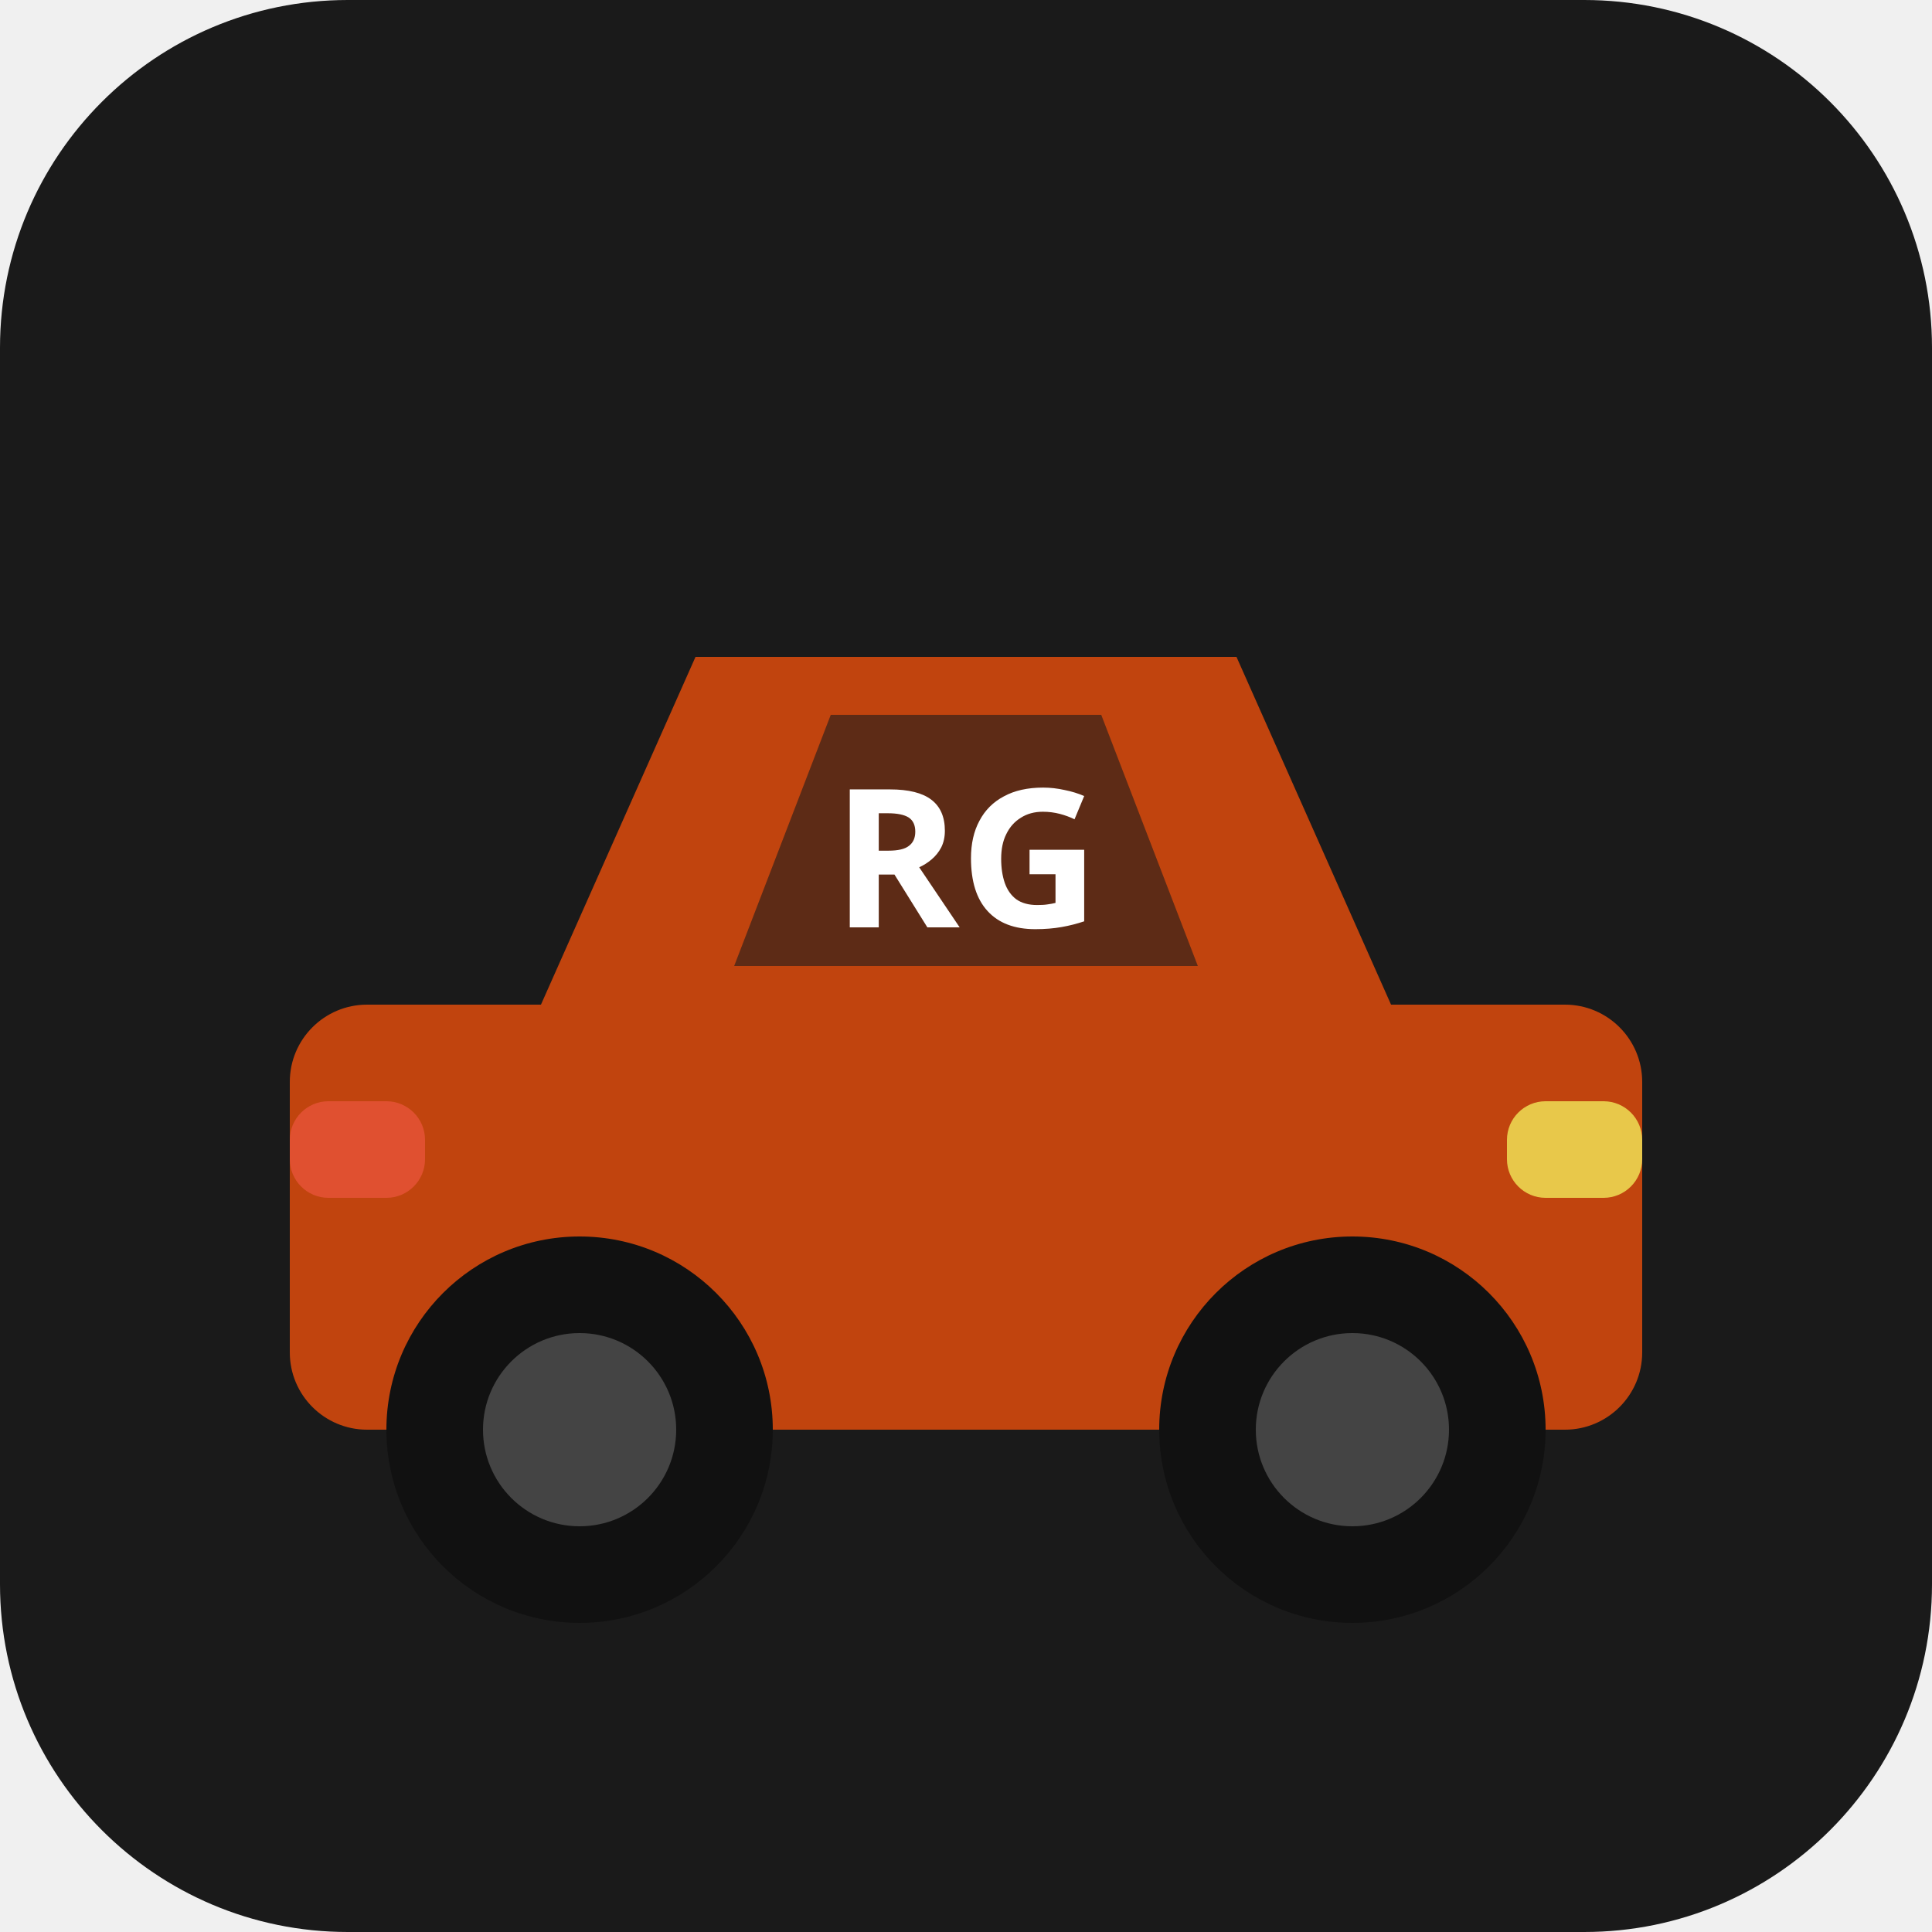
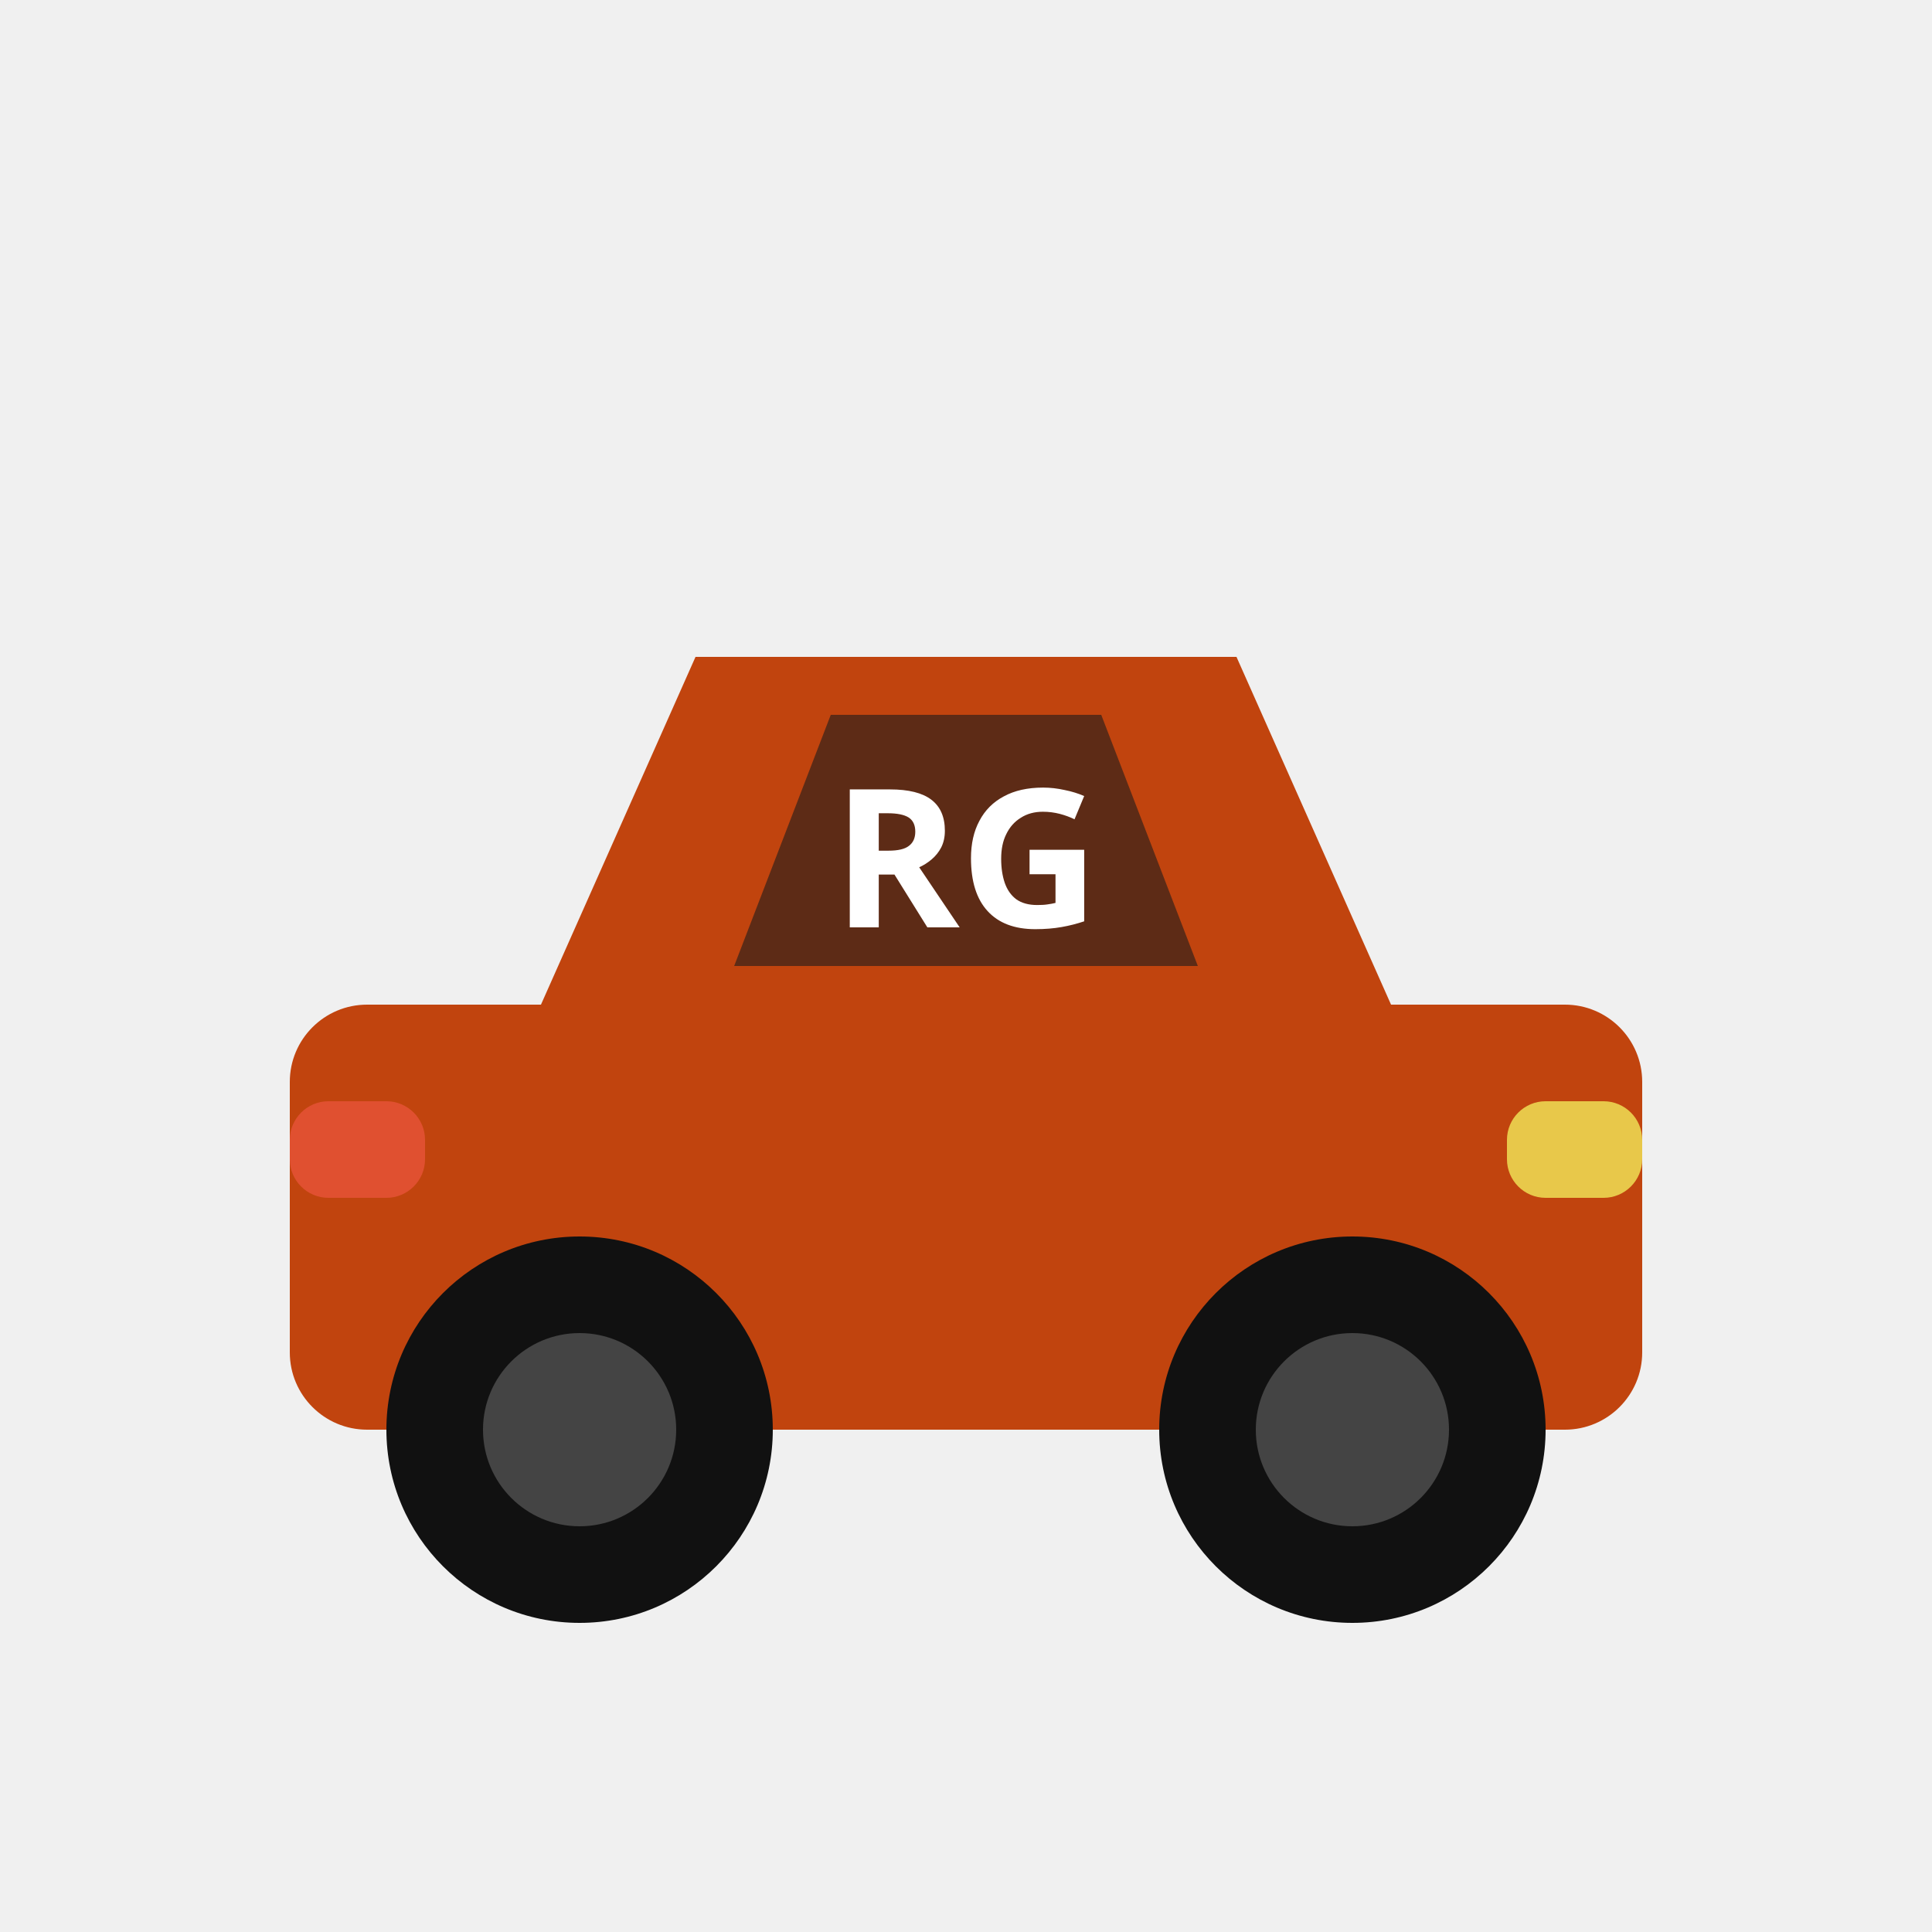
<svg xmlns="http://www.w3.org/2000/svg" viewBox="0 0 100 100">
-   <rect width="100" height="100" rx="18" fill="#1a1a1a" />
+   <rect width="100" height="100" rx="18" fill="#1a1a1a" opacity="0" />
  <rect x="15" y="52" width="70" height="22" rx="4" fill="#c1440e" />
  <path d="M28 52 L36 34 L64 34 L72 52 Z" fill="#c1440e" />
  <path d="M38 50 L43 37 L57 37 L62 50 Z" fill="#1a1a1a" opacity="0.6" />
  <circle cx="30" cy="74" r="10" fill="#111" />
  <circle cx="30" cy="74" r="5" fill="#444" />
  <circle cx="70" cy="74" r="10" fill="#111" />
  <circle cx="70" cy="74" r="5" fill="#444" />
  <rect x="78" y="57" width="7" height="5" rx="2" fill="#e8c84a" />
  <rect x="15" y="57" width="7" height="5" rx="2" fill="#e05030" />
  <text x="50" y="48" text-anchor="middle" font-family="Arial Black, sans-serif" font-size="10" font-weight="900" fill="white">RG</text>
</svg>
